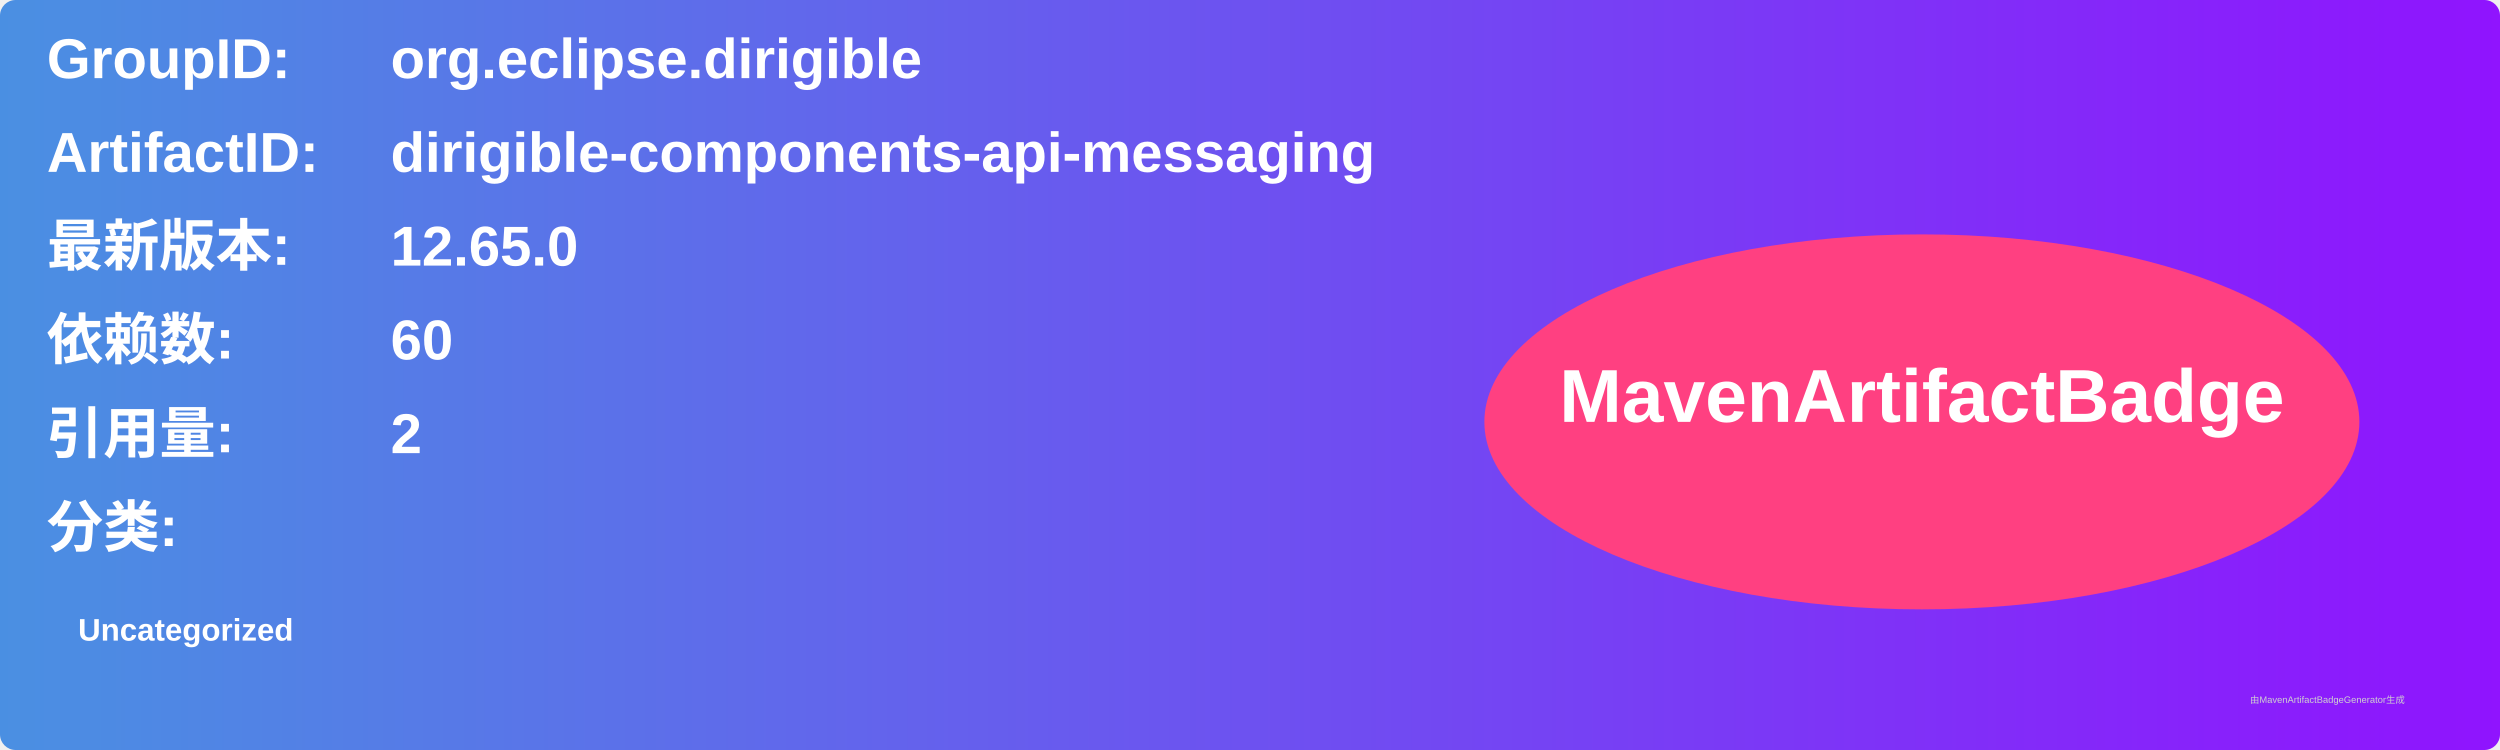
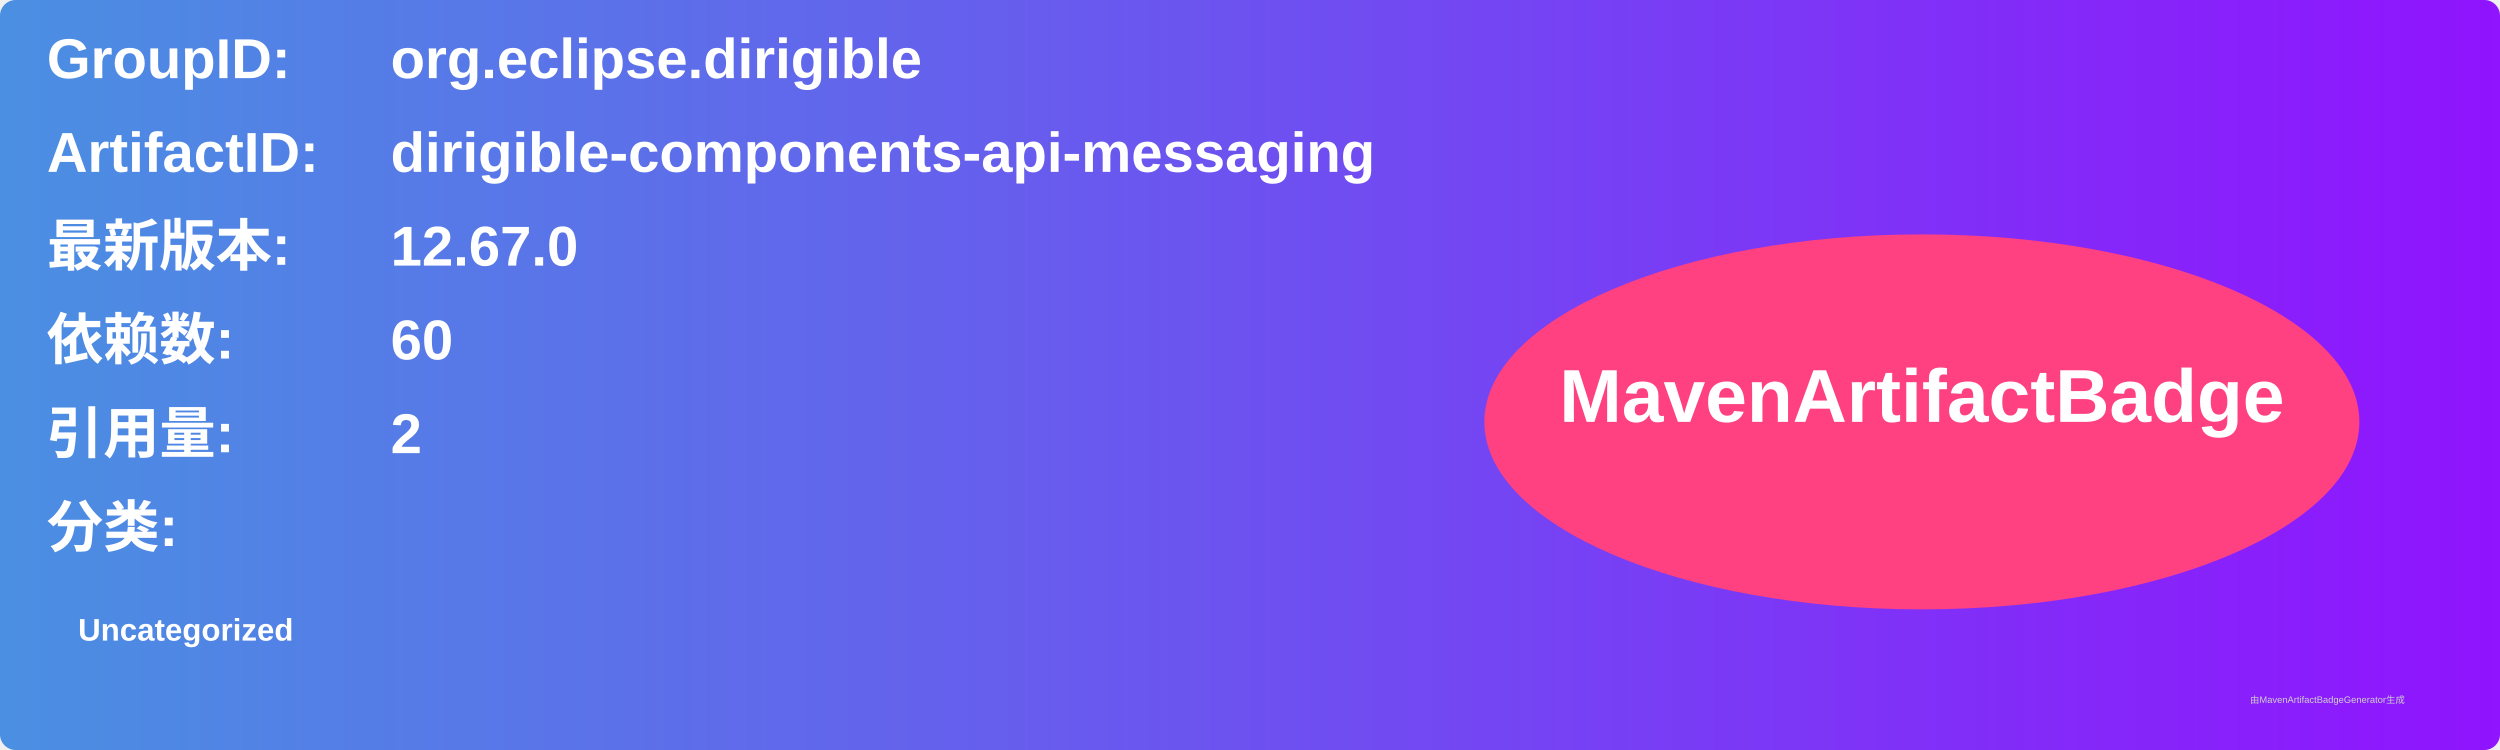
<svg xmlns="http://www.w3.org/2000/svg" width="800" height="240" viewBox="0 0 800 240">
  <linearGradient id="grad" x1="0%" y1="0%" x2="100%" y2="0%">
    <stop offset="0%" stop-color="#4a90e2" />
    <stop offset="100%" stop-color="#9013fe" />
  </linearGradient>
  <rect width="100%" height="100%" rx="5" ry="5" fill="url(#grad)" />
  <g transform="translate(15, 15)">
    <text x="0" y="10" font-family="Arial" font-size="18" fill="white" font-weight="bold" width="260">GroupID:</text>
    <text x="110" y="10" font-family="Arial" font-size="18" fill="white" font-weight="bold" width="460">org.eclipse.dirigible</text>
    <text x="0" y="40" font-family="Arial" font-size="18" fill="white" font-weight="bold" width="260">ArtifactID:</text>
    <text x="110" y="40" font-family="Arial" font-size="18" fill="white" font-weight="bold" width="460">dirigible-components-api-messaging</text>
    <text x="0" y="70" font-family="Arial" font-size="18" fill="white" font-weight="bold">最新版本:</text>
    <text x="110" y="70" font-family="Arial" font-size="18" fill="white" font-weight="bold">
-       <tspan font-weight="bold">12.65.0</tspan>
+       <tspan font-weight="bold">12.67.0</tspan>
    </text>
    <text x="0" y="100" font-family="Arial" font-size="18" fill="white" font-weight="bold">依赖数: </text>
    <text x="110" y="100" font-family="Arial" font-size="18" fill="white">
      <tspan font-weight="bold">60</tspan>
    </text>
    <text x="0" y="130" font-family="Arial" font-size="18" fill="white" font-weight="bold">引用量: </text>
    <text x="110" y="130" font-family="Arial" font-size="18" fill="white">
      <tspan font-weight="bold">2</tspan>
    </text>
    <text x="0" y="160" font-family="Arial" font-size="18" fill="white" font-weight="bold">分类:</text>
    <text x="10" y="190" font-family="Arial" font-size="10" fill="white">
      <tspan font-weight="bold">Uncategorized</tspan>
    </text>
    <ellipse cx="600" cy="120" rx="140" ry="60" fill="#ff4081" />
    <text x="600" y="120" text-anchor="middle" font-family="Arial" font-size="24" fill="white" font-weight="bold">MavenArtifactBadge</text>
  </g>
  <text x="720" y="225" font-family="Arial" font-size="3" fill="#d0d0d0">由MavenArtifactBadgeGenerator生成</text>
</svg>
